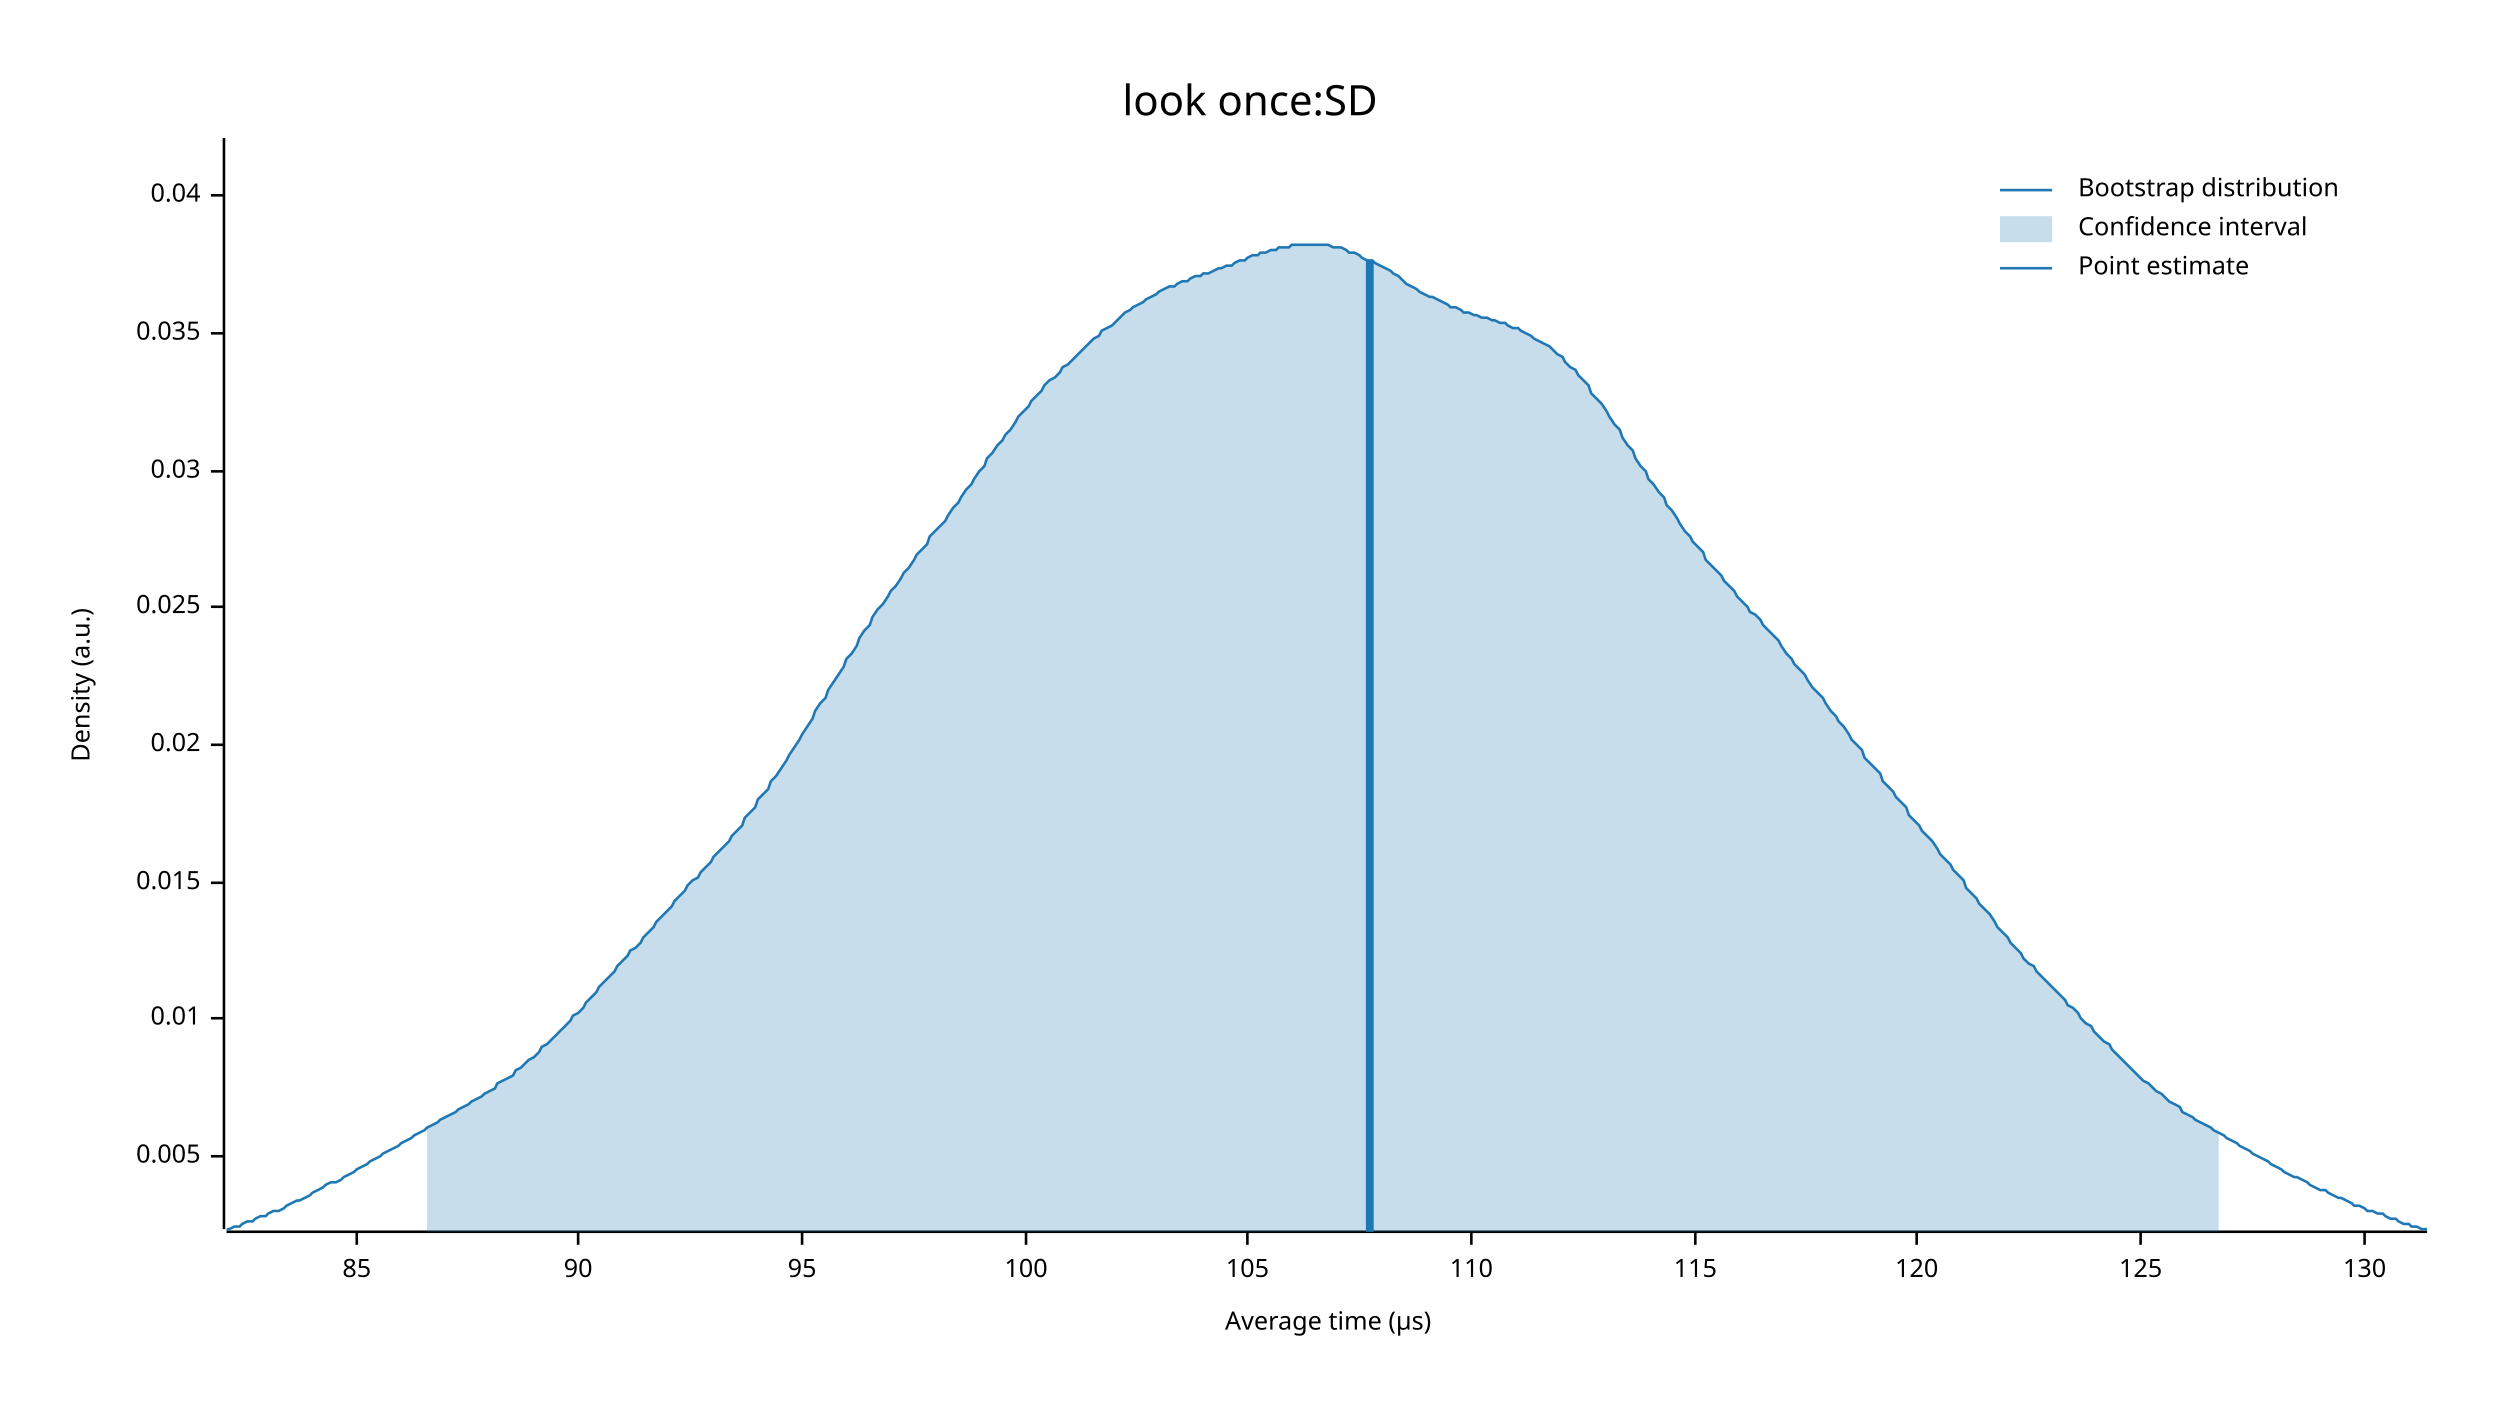
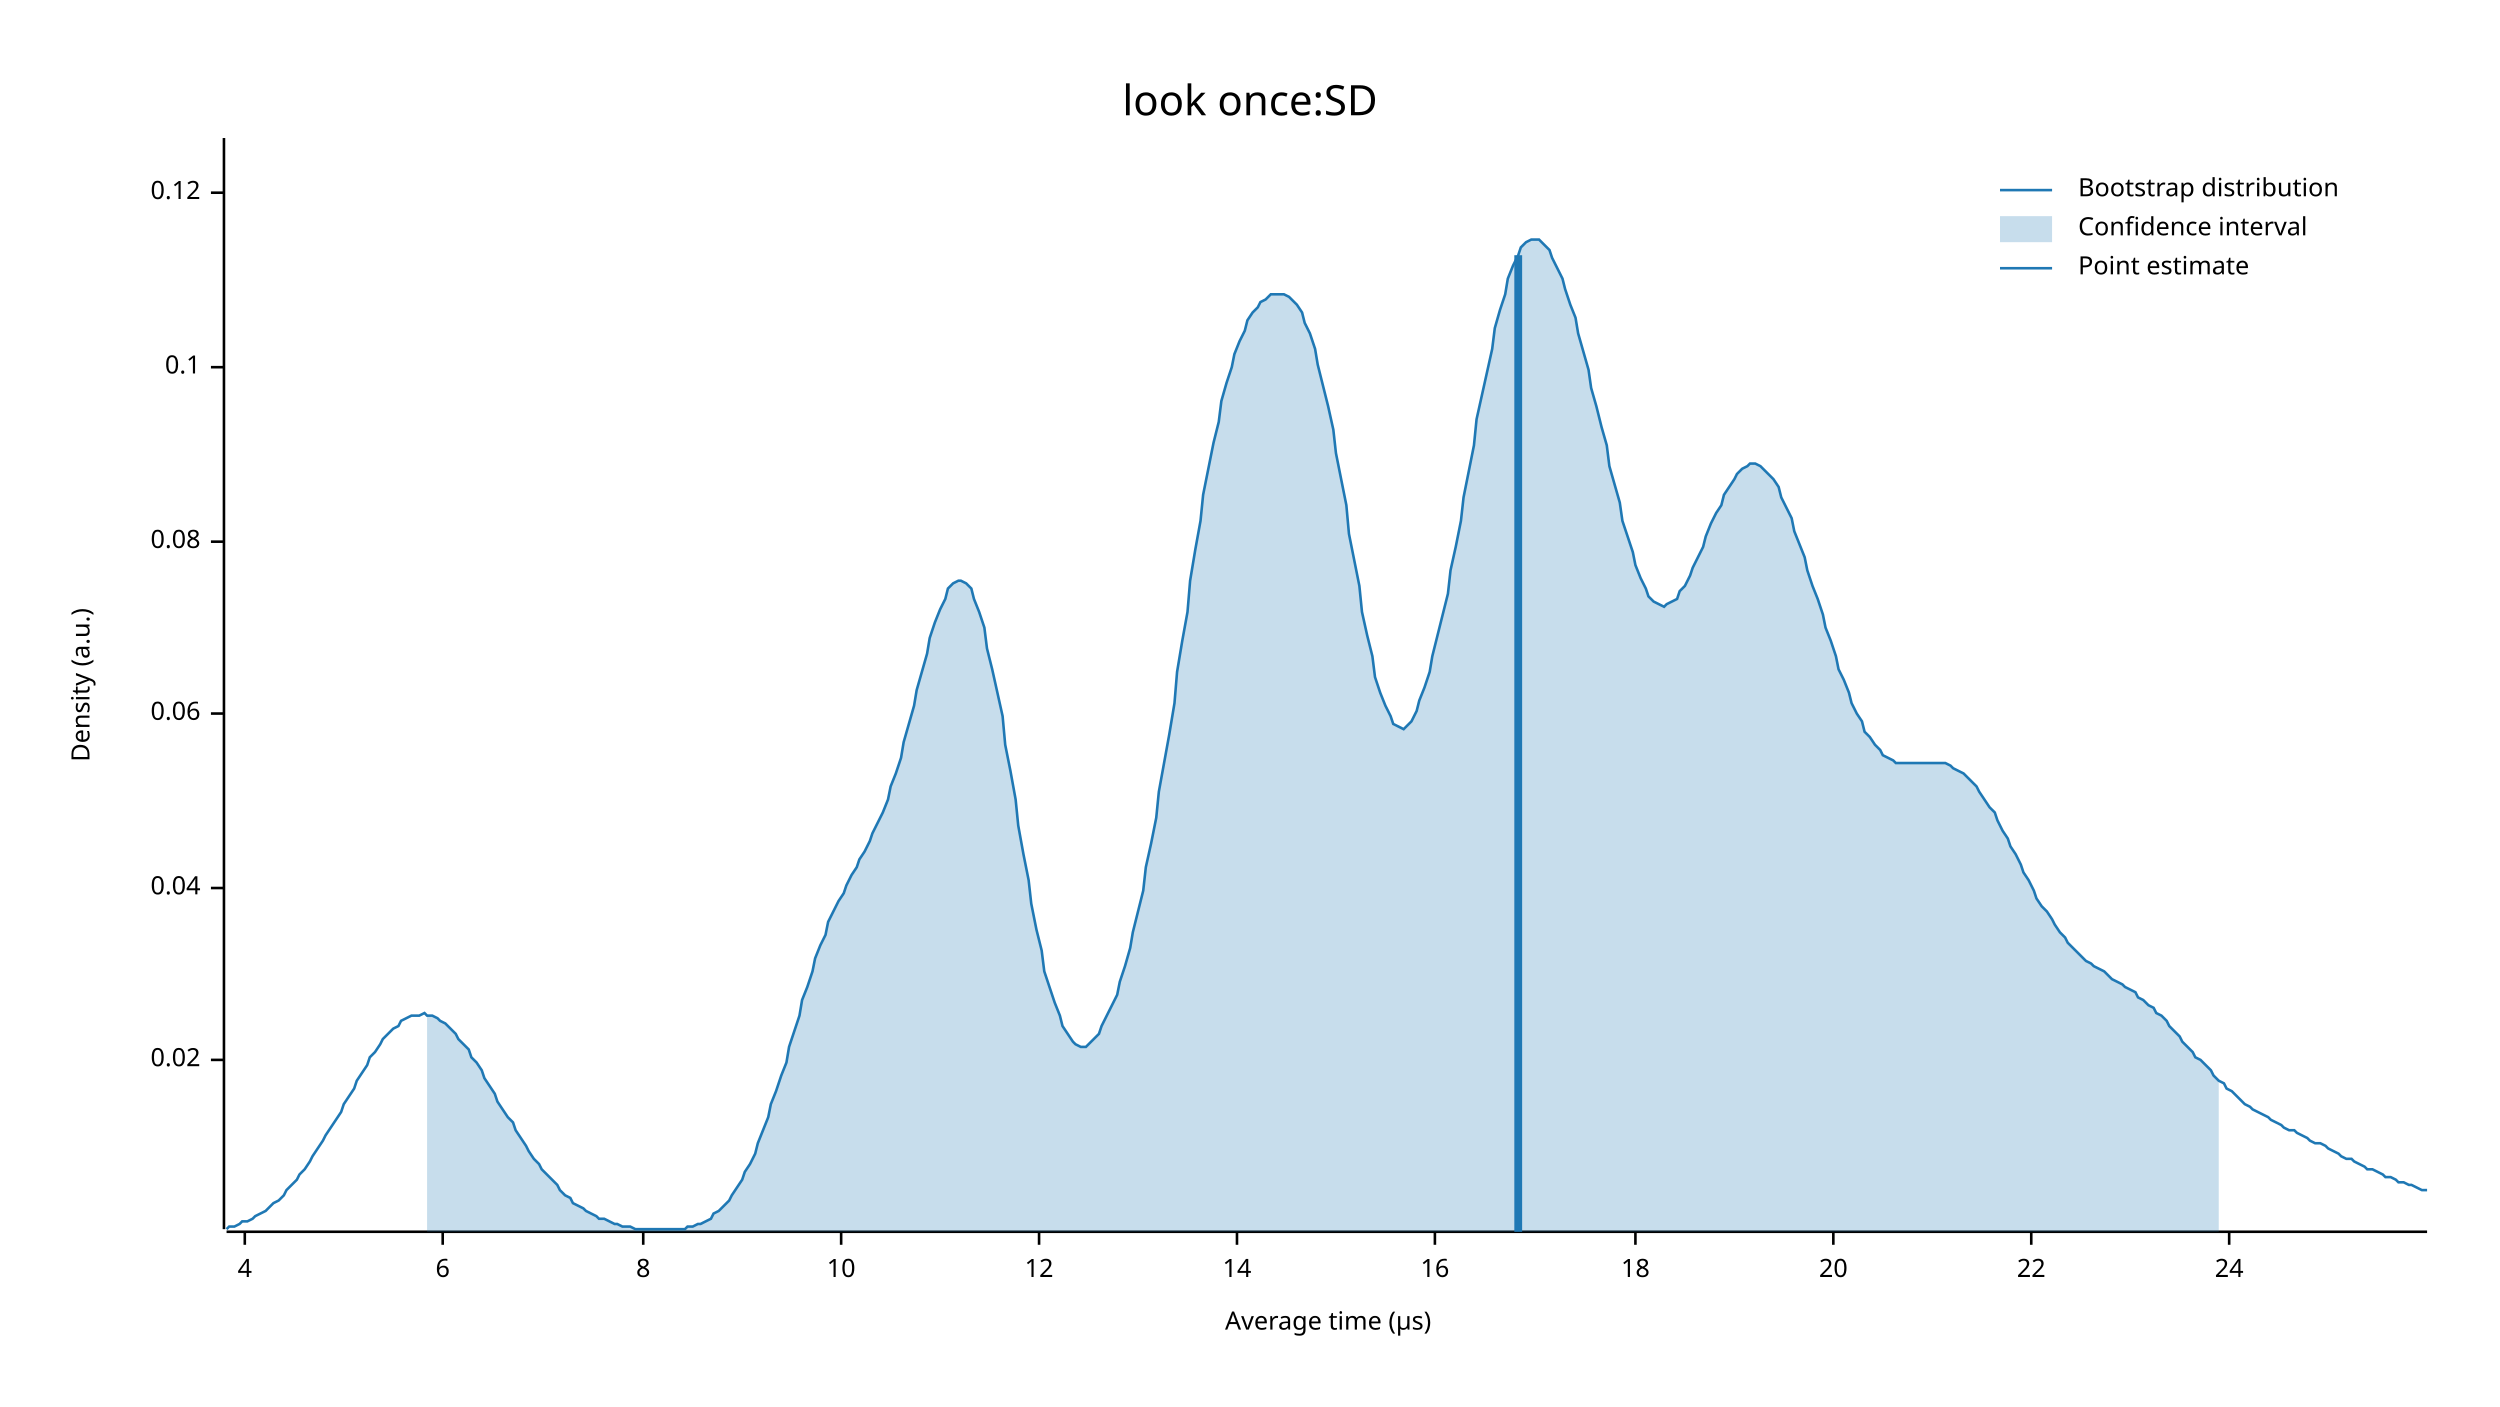
<svg xmlns="http://www.w3.org/2000/svg" width="960" height="540" viewBox="0 0 960 540">
  <text x="480" y="32" dy="0.76em" text-anchor="middle" font-family="sans-serif" font-size="16.129" opacity="1" fill="#000000">
look once:SD
</text>
  <text x="27" y="263" dy="0.76em" text-anchor="middle" font-family="sans-serif" font-size="9.677" opacity="1" fill="#000000" transform="rotate(270, 27, 263)">
Density (a.u.)
</text>
  <text x="510" y="513" dy="-0.5ex" text-anchor="middle" font-family="sans-serif" font-size="9.677" opacity="1" fill="#000000">
Average time (µs)
</text>
  <polyline fill="none" opacity="1" stroke="#000000" stroke-width="1" points="86,53 86,472 " />
-   <text x="77" y="444" dy="0.5ex" text-anchor="end" font-family="sans-serif" font-size="9.677" opacity="1" fill="#000000">
- 0.005
- </text>
-   <polyline fill="none" opacity="1" stroke="#000000" stroke-width="1" points="81,444 86,444 " />
-   <text x="77" y="391" dy="0.5ex" text-anchor="end" font-family="sans-serif" font-size="9.677" opacity="1" fill="#000000">
- 0.01
- </text>
-   <polyline fill="none" opacity="1" stroke="#000000" stroke-width="1" points="81,391 86,391 " />
-   <text x="77" y="339" dy="0.5ex" text-anchor="end" font-family="sans-serif" font-size="9.677" opacity="1" fill="#000000">
- 0.015
- </text>
-   <polyline fill="none" opacity="1" stroke="#000000" stroke-width="1" points="81,339 86,339 " />
-   <text x="77" y="286" dy="0.5ex" text-anchor="end" font-family="sans-serif" font-size="9.677" opacity="1" fill="#000000">
+   <text x="77" y="407" dy="0.5ex" text-anchor="end" font-family="sans-serif" font-size="9.677" opacity="1" fill="#000000">
0.02
</text>
-   <polyline fill="none" opacity="1" stroke="#000000" stroke-width="1" points="81,286 86,286 " />
-   <text x="77" y="233" dy="0.5ex" text-anchor="end" font-family="sans-serif" font-size="9.677" opacity="1" fill="#000000">
- 0.025
- </text>
-   <polyline fill="none" opacity="1" stroke="#000000" stroke-width="1" points="81,233 86,233 " />
-   <text x="77" y="181" dy="0.5ex" text-anchor="end" font-family="sans-serif" font-size="9.677" opacity="1" fill="#000000">
- 0.03
- </text>
-   <polyline fill="none" opacity="1" stroke="#000000" stroke-width="1" points="81,181 86,181 " />
-   <text x="77" y="128" dy="0.5ex" text-anchor="end" font-family="sans-serif" font-size="9.677" opacity="1" fill="#000000">
- 0.035
- </text>
-   <polyline fill="none" opacity="1" stroke="#000000" stroke-width="1" points="81,128 86,128 " />
-   <text x="77" y="75" dy="0.5ex" text-anchor="end" font-family="sans-serif" font-size="9.677" opacity="1" fill="#000000">
+   <polyline fill="none" opacity="1" stroke="#000000" stroke-width="1" points="81,407 86,407 " />
+   <text x="77" y="341" dy="0.5ex" text-anchor="end" font-family="sans-serif" font-size="9.677" opacity="1" fill="#000000">
0.04
</text>
-   <polyline fill="none" opacity="1" stroke="#000000" stroke-width="1" points="81,75 86,75 " />
+   <polyline fill="none" opacity="1" stroke="#000000" stroke-width="1" points="81,341 86,341 " />
+   <text x="77" y="274" dy="0.5ex" text-anchor="end" font-family="sans-serif" font-size="9.677" opacity="1" fill="#000000">
+ 0.06
+ </text>
+   <polyline fill="none" opacity="1" stroke="#000000" stroke-width="1" points="81,274 86,274 " />
+   <text x="77" y="208" dy="0.5ex" text-anchor="end" font-family="sans-serif" font-size="9.677" opacity="1" fill="#000000">
+ 0.08
+ </text>
+   <polyline fill="none" opacity="1" stroke="#000000" stroke-width="1" points="81,208 86,208 " />
+   <text x="77" y="141" dy="0.5ex" text-anchor="end" font-family="sans-serif" font-size="9.677" opacity="1" fill="#000000">
+ 0.1
+ </text>
+   <polyline fill="none" opacity="1" stroke="#000000" stroke-width="1" points="81,141 86,141 " />
+   <text x="77" y="74" dy="0.5ex" text-anchor="end" font-family="sans-serif" font-size="9.677" opacity="1" fill="#000000">
+ 0.12
+ </text>
+   <polyline fill="none" opacity="1" stroke="#000000" stroke-width="1" points="81,74 86,74 " />
  <polyline fill="none" opacity="1" stroke="#000000" stroke-width="1" points="87,473 932,473 " />
-   <text x="137" y="483" dy="0.76em" text-anchor="middle" font-family="sans-serif" font-size="9.677" opacity="1" fill="#000000">
- 85
+   <text x="94" y="483" dy="0.76em" text-anchor="middle" font-family="sans-serif" font-size="9.677" opacity="1" fill="#000000">
+ 4
</text>
-   <polyline fill="none" opacity="1" stroke="#000000" stroke-width="1" points="137,473 137,478 " />
-   <text x="222" y="483" dy="0.76em" text-anchor="middle" font-family="sans-serif" font-size="9.677" opacity="1" fill="#000000">
- 90
+   <polyline fill="none" opacity="1" stroke="#000000" stroke-width="1" points="94,473 94,478 " />
+   <text x="170" y="483" dy="0.76em" text-anchor="middle" font-family="sans-serif" font-size="9.677" opacity="1" fill="#000000">
+ 6
</text>
-   <polyline fill="none" opacity="1" stroke="#000000" stroke-width="1" points="222,473 222,478 " />
-   <text x="308" y="483" dy="0.76em" text-anchor="middle" font-family="sans-serif" font-size="9.677" opacity="1" fill="#000000">
- 95
+   <polyline fill="none" opacity="1" stroke="#000000" stroke-width="1" points="170,473 170,478 " />
+   <text x="247" y="483" dy="0.76em" text-anchor="middle" font-family="sans-serif" font-size="9.677" opacity="1" fill="#000000">
+ 8
</text>
-   <polyline fill="none" opacity="1" stroke="#000000" stroke-width="1" points="308,473 308,478 " />
-   <text x="394" y="483" dy="0.76em" text-anchor="middle" font-family="sans-serif" font-size="9.677" opacity="1" fill="#000000">
- 100
+   <polyline fill="none" opacity="1" stroke="#000000" stroke-width="1" points="247,473 247,478 " />
+   <text x="323" y="483" dy="0.76em" text-anchor="middle" font-family="sans-serif" font-size="9.677" opacity="1" fill="#000000">
+ 10
</text>
-   <polyline fill="none" opacity="1" stroke="#000000" stroke-width="1" points="394,473 394,478 " />
-   <text x="479" y="483" dy="0.76em" text-anchor="middle" font-family="sans-serif" font-size="9.677" opacity="1" fill="#000000">
- 105
+   <polyline fill="none" opacity="1" stroke="#000000" stroke-width="1" points="323,473 323,478 " />
+   <text x="399" y="483" dy="0.76em" text-anchor="middle" font-family="sans-serif" font-size="9.677" opacity="1" fill="#000000">
+ 12
</text>
-   <polyline fill="none" opacity="1" stroke="#000000" stroke-width="1" points="479,473 479,478 " />
-   <text x="565" y="483" dy="0.76em" text-anchor="middle" font-family="sans-serif" font-size="9.677" opacity="1" fill="#000000">
- 110
+   <polyline fill="none" opacity="1" stroke="#000000" stroke-width="1" points="399,473 399,478 " />
+   <text x="475" y="483" dy="0.76em" text-anchor="middle" font-family="sans-serif" font-size="9.677" opacity="1" fill="#000000">
+ 14
</text>
-   <polyline fill="none" opacity="1" stroke="#000000" stroke-width="1" points="565,473 565,478 " />
-   <text x="651" y="483" dy="0.76em" text-anchor="middle" font-family="sans-serif" font-size="9.677" opacity="1" fill="#000000">
- 115
+   <polyline fill="none" opacity="1" stroke="#000000" stroke-width="1" points="475,473 475,478 " />
+   <text x="551" y="483" dy="0.76em" text-anchor="middle" font-family="sans-serif" font-size="9.677" opacity="1" fill="#000000">
+ 16
</text>
-   <polyline fill="none" opacity="1" stroke="#000000" stroke-width="1" points="651,473 651,478 " />
-   <text x="736" y="483" dy="0.76em" text-anchor="middle" font-family="sans-serif" font-size="9.677" opacity="1" fill="#000000">
- 120
+   <polyline fill="none" opacity="1" stroke="#000000" stroke-width="1" points="551,473 551,478 " />
+   <text x="628" y="483" dy="0.76em" text-anchor="middle" font-family="sans-serif" font-size="9.677" opacity="1" fill="#000000">
+ 18
</text>
-   <polyline fill="none" opacity="1" stroke="#000000" stroke-width="1" points="736,473 736,478 " />
-   <text x="822" y="483" dy="0.76em" text-anchor="middle" font-family="sans-serif" font-size="9.677" opacity="1" fill="#000000">
- 125
+   <polyline fill="none" opacity="1" stroke="#000000" stroke-width="1" points="628,473 628,478 " />
+   <text x="704" y="483" dy="0.76em" text-anchor="middle" font-family="sans-serif" font-size="9.677" opacity="1" fill="#000000">
+ 20
</text>
-   <polyline fill="none" opacity="1" stroke="#000000" stroke-width="1" points="822,473 822,478 " />
-   <text x="908" y="483" dy="0.76em" text-anchor="middle" font-family="sans-serif" font-size="9.677" opacity="1" fill="#000000">
- 130
+   <polyline fill="none" opacity="1" stroke="#000000" stroke-width="1" points="704,473 704,478 " />
+   <text x="780" y="483" dy="0.76em" text-anchor="middle" font-family="sans-serif" font-size="9.677" opacity="1" fill="#000000">
+ 22
</text>
-   <polyline fill="none" opacity="1" stroke="#000000" stroke-width="1" points="908,473 908,478 " />
-   <polyline fill="none" opacity="1" stroke="#1F78B4" stroke-width="1" points="87,472 88,472 90,471 92,471 93,470 95,469 97,469 98,468 100,467 102,467 103,466 105,465 107,465 109,464 110,463 112,462 114,461 115,461 117,460 119,459 120,458 122,457 124,456 125,455 127,454 129,454 131,453 132,452 134,451 136,450 137,449 139,448 141,447 142,446 144,445 146,444 147,443 149,442 151,441 153,440 154,439 156,438 158,437 159,436 161,435 163,434 164,433 166,432 168,431 169,430 171,429 173,428 175,427 176,426 178,425 180,424 181,423 183,422 185,421 186,420 188,419 190,418 191,416 193,415 195,414 197,413 198,411 200,410 202,408 203,407 205,406 207,404 208,402 210,401 212,399 214,397 215,396 217,394 219,392 220,390 222,389 224,387 225,385 227,383 229,381 230,379 232,377 234,375 236,373 237,371 239,369 241,367 242,365 244,364 246,362 247,360 249,358 251,356 252,354 254,352 256,350 258,348 259,346 261,344 263,342 264,340 266,338 268,337 269,335 271,333 273,331 274,329 276,327 278,325 280,323 281,321 283,319 285,317 286,314 288,312 290,310 291,307 293,305 295,303 296,300 298,298 300,295 302,292 303,290 305,287 307,284 308,282 310,279 312,276 313,273 315,270 317,268 318,265 320,262 322,259 324,256 325,253 327,251 329,248 330,245 332,242 334,240 335,237 337,234 339,232 341,229 342,227 344,225 346,222 347,220 349,218 351,215 352,213 354,211 356,209 357,206 359,204 361,202 363,200 364,198 366,195 368,193 369,191 371,188 373,186 374,184 376,181 378,179 379,176 381,174 383,171 385,169 386,167 388,165 390,162 391,160 393,158 395,156 396,154 398,152 400,150 401,148 403,146 405,145 407,143 408,141 410,140 412,138 413,137 415,135 417,133 418,132 420,130 422,129 423,127 425,126 427,125 429,123 430,122 432,120 434,119 435,118 437,117 439,116 440,115 442,114 444,113 445,112 447,111 449,110 451,110 452,109 454,108 456,108 457,107 459,106 461,106 462,105 464,105 466,104 468,103 469,103 471,102 473,102 474,101 476,100 478,100 479,99 481,98 483,98 484,97 486,97 488,96 490,96 491,95 493,95 495,95 496,94 498,94 500,94 501,94 503,94 505,94 506,94 508,94 510,94 512,95 513,95 515,95 517,96 518,97 520,97 522,98 523,99 525,100 527,100 528,101 530,102 532,103 534,104 535,105 537,106 539,108 540,109 542,110 544,111 545,112 547,113 549,114 550,114 552,115 554,116 556,117 557,118 559,118 561,119 562,120 564,120 566,121 567,121 569,122 571,122 573,123 574,123 576,124 578,124 579,125 581,126 583,126 584,127 586,128 588,129 589,130 591,131 593,132 595,133 596,134 598,136 600,137 601,139 603,141 605,142 606,144 608,146 610,148 611,151 613,153 615,155 617,158 618,160 620,163 622,165 623,168 625,171 627,173 628,176 630,179 632,181 633,184 635,186 637,189 639,191 640,194 642,196 644,199 645,201 647,204 649,206 650,208 652,210 654,212 655,215 657,217 659,219 661,221 662,223 664,225 666,227 667,229 669,231 671,233 672,235 674,236 676,238 677,240 679,242 681,244 683,246 684,248 686,251 688,253 689,255 691,257 693,259 694,261 696,264 698,266 700,268 701,270 703,273 705,275 706,277 708,279 710,282 711,284 713,286 715,288 716,291 718,293 720,295 722,297 723,300 725,302 727,304 728,306 730,308 732,310 733,313 735,315 737,317 738,319 740,321 742,323 744,326 745,328 747,330 749,332 750,334 752,336 754,338 755,341 757,343 759,345 760,347 762,349 764,351 766,354 767,356 769,358 771,360 772,362 774,364 776,366 777,368 779,370 781,371 782,373 784,375 786,377 788,379 789,380 791,382 793,384 794,386 796,387 798,389 799,391 801,393 803,394 804,396 806,398 808,400 810,401 811,403 813,405 815,407 816,408 818,410 820,412 821,413 823,415 825,416 827,418 828,419 830,420 832,422 833,423 835,424 837,425 838,427 840,428 842,429 843,430 845,431 847,432 849,433 850,434 852,435 854,436 855,437 857,438 859,439 860,440 862,441 864,442 865,443 867,444 869,445 871,446 872,447 874,448 876,449 877,450 879,451 881,452 882,452 884,453 886,454 887,455 889,456 891,457 893,457 894,458 896,459 898,460 899,460 901,461 903,462 904,463 906,463 908,464 909,465 911,465 913,466 915,466 916,467 918,468 920,468 921,469 923,470 925,470 926,471 928,471 930,472 932,472 " />
-   <polygon opacity="0.25" fill="#1F78B4" points="164,433 166,432 168,431 169,430 171,429 173,428 175,427 176,426 178,425 180,424 181,423 183,422 185,421 186,420 188,419 190,418 191,416 193,415 195,414 197,413 198,411 200,410 202,408 203,407 205,406 207,404 208,402 210,401 212,399 214,397 215,396 217,394 219,392 220,390 222,389 224,387 225,385 227,383 229,381 230,379 232,377 234,375 236,373 237,371 239,369 241,367 242,365 244,364 246,362 247,360 249,358 251,356 252,354 254,352 256,350 258,348 259,346 261,344 263,342 264,340 266,338 268,337 269,335 271,333 273,331 274,329 276,327 278,325 280,323 281,321 283,319 285,317 286,314 288,312 290,310 291,307 293,305 295,303 296,300 298,298 300,295 302,292 303,290 305,287 307,284 308,282 310,279 312,276 313,273 315,270 317,268 318,265 320,262 322,259 324,256 325,253 327,251 329,248 330,245 332,242 334,240 335,237 337,234 339,232 341,229 342,227 344,225 346,222 347,220 349,218 351,215 352,213 354,211 356,209 357,206 359,204 361,202 363,200 364,198 366,195 368,193 369,191 371,188 373,186 374,184 376,181 378,179 379,176 381,174 383,171 385,169 386,167 388,165 390,162 391,160 393,158 395,156 396,154 398,152 400,150 401,148 403,146 405,145 407,143 408,141 410,140 412,138 413,137 415,135 417,133 418,132 420,130 422,129 423,127 425,126 427,125 429,123 430,122 432,120 434,119 435,118 437,117 439,116 440,115 442,114 444,113 445,112 447,111 449,110 451,110 452,109 454,108 456,108 457,107 459,106 461,106 462,105 464,105 466,104 468,103 469,103 471,102 473,102 474,101 476,100 478,100 479,99 481,98 483,98 484,97 486,97 488,96 490,96 491,95 493,95 495,95 496,94 498,94 500,94 501,94 503,94 505,94 506,94 508,94 510,94 512,95 513,95 515,95 517,96 518,97 520,97 522,98 523,99 525,100 527,100 528,101 530,102 532,103 534,104 535,105 537,106 539,108 540,109 542,110 544,111 545,112 547,113 549,114 550,114 552,115 554,116 556,117 557,118 559,118 561,119 562,120 564,120 566,121 567,121 569,122 571,122 573,123 574,123 576,124 578,124 579,125 581,126 583,126 584,127 586,128 588,129 589,130 591,131 593,132 595,133 596,134 598,136 600,137 601,139 603,141 605,142 606,144 608,146 610,148 611,151 613,153 615,155 617,158 618,160 620,163 622,165 623,168 625,171 627,173 628,176 630,179 632,181 633,184 635,186 637,189 639,191 640,194 642,196 644,199 645,201 647,204 649,206 650,208 652,210 654,212 655,215 657,217 659,219 661,221 662,223 664,225 666,227 667,229 669,231 671,233 672,235 674,236 676,238 677,240 679,242 681,244 683,246 684,248 686,251 688,253 689,255 691,257 693,259 694,261 696,264 698,266 700,268 701,270 703,273 705,275 706,277 708,279 710,282 711,284 713,286 715,288 716,291 718,293 720,295 722,297 723,300 725,302 727,304 728,306 730,308 732,310 733,313 735,315 737,317 738,319 740,321 742,323 744,326 745,328 747,330 749,332 750,334 752,336 754,338 755,341 757,343 759,345 760,347 762,349 764,351 766,354 767,356 769,358 771,360 772,362 774,364 776,366 777,368 779,370 781,371 782,373 784,375 786,377 788,379 789,380 791,382 793,384 794,386 796,387 798,389 799,391 801,393 803,394 804,396 806,398 808,400 810,401 811,403 813,405 815,407 816,408 818,410 820,412 821,413 823,415 825,416 827,418 828,419 830,420 832,422 833,423 835,424 837,425 838,427 840,428 842,429 843,430 845,431 847,432 849,433 850,434 852,435 852,473 164,473 " />
-   <polyline fill="none" opacity="1" stroke="#1F78B4" stroke-width="3" points="526,473 526,100 " />
+   <polyline fill="none" opacity="1" stroke="#000000" stroke-width="1" points="780,473 780,478 " />
+   <text x="856" y="483" dy="0.76em" text-anchor="middle" font-family="sans-serif" font-size="9.677" opacity="1" fill="#000000">
+ 24
+ </text>
+   <polyline fill="none" opacity="1" stroke="#000000" stroke-width="1" points="856,473 856,478 " />
+   <polyline fill="none" opacity="1" stroke="#1F78B4" stroke-width="1" points="87,472 88,471 90,471 92,470 93,469 95,469 97,468 98,467 100,466 102,465 103,464 105,462 107,461 109,459 110,457 112,455 114,453 115,451 117,449 119,446 120,444 122,441 124,438 125,436 127,433 129,430 131,427 132,424 134,421 136,418 137,415 139,412 141,409 142,406 144,404 146,401 147,399 149,397 151,395 153,394 154,392 156,391 158,390 159,390 161,390 163,389 164,390 166,390 168,391 169,392 171,393 173,395 175,397 176,399 178,401 180,403 181,406 183,408 185,411 186,414 188,417 190,420 191,423 193,426 195,429 197,431 198,434 200,437 202,440 203,442 205,445 207,447 208,449 210,451 212,453 214,455 215,457 217,459 219,460 220,462 222,463 224,464 225,465 227,466 229,467 230,468 232,468 234,469 236,470 237,470 239,471 241,471 242,471 244,472 246,472 247,472 249,472 251,472 252,472 254,472 256,472 258,472 259,472 261,472 263,472 264,471 266,471 268,470 269,470 271,469 273,468 274,466 276,465 278,463 280,461 281,459 283,456 285,453 286,450 288,447 290,443 291,439 293,434 295,429 296,424 298,419 300,413 302,408 303,402 305,396 307,390 308,384 310,379 312,373 313,368 315,363 317,359 318,354 320,350 322,346 324,343 325,340 327,336 329,333 330,330 332,327 334,323 335,320 337,316 339,312 341,307 342,302 344,297 346,291 347,285 349,278 351,271 352,265 354,258 356,251 357,245 359,239 361,234 363,230 364,226 366,224 368,223 369,223 371,224 373,226 374,230 376,235 378,241 379,249 381,257 383,266 385,275 386,286 388,296 390,307 391,317 393,328 395,338 396,347 398,357 400,365 401,373 403,379 405,385 407,390 408,394 410,397 412,400 413,401 415,402 417,402 418,401 420,399 422,397 423,394 425,390 427,386 429,382 430,377 432,371 434,364 435,358 437,350 439,342 440,333 442,324 444,314 445,304 447,293 449,282 451,270 452,258 454,246 456,235 457,223 459,211 461,200 462,190 464,180 466,170 468,162 469,154 471,147 473,141 474,136 476,131 478,127 479,123 481,120 483,118 484,116 486,115 488,113 490,113 491,113 493,113 495,114 496,115 498,117 500,120 501,124 503,128 505,134 506,140 508,148 510,156 512,165 513,174 515,184 517,194 518,205 520,215 522,225 523,235 525,244 527,252 528,260 530,266 532,271 534,275 535,278 537,279 539,280 540,279 542,277 544,273 545,269 547,264 549,258 550,252 552,244 554,236 556,228 557,219 559,210 561,200 562,191 564,181 566,171 567,161 569,152 571,143 573,134 574,126 576,119 578,113 579,107 581,102 583,98 584,95 586,93 588,92 589,92 591,92 593,94 595,96 596,99 598,103 600,107 601,111 603,117 605,122 606,128 608,135 610,142 611,149 613,156 615,164 617,171 618,179 620,186 622,193 623,200 625,206 627,212 628,217 630,222 632,226 633,229 635,231 637,232 639,233 640,232 642,231 644,230 645,227 647,225 649,221 650,218 652,214 654,210 655,206 657,201 659,197 661,194 662,190 664,187 666,184 667,182 669,180 671,179 672,178 674,178 676,179 677,180 679,182 681,184 683,187 684,191 686,195 688,199 689,204 691,209 693,214 694,219 696,225 698,230 700,236 701,241 703,246 705,252 706,257 708,261 710,266 711,270 713,274 715,277 716,281 718,283 720,286 722,288 723,290 725,291 727,292 728,293 730,293 732,293 733,293 735,293 737,293 738,293 740,293 742,293 744,293 745,293 747,293 749,294 750,295 752,296 754,297 755,298 757,300 759,302 760,304 762,307 764,310 766,312 767,315 769,319 771,322 772,325 774,328 776,332 777,335 779,338 781,342 782,345 784,348 786,350 788,353 789,355 791,358 793,360 794,362 796,364 798,366 799,367 801,369 803,370 804,371 806,372 808,373 810,375 811,376 813,377 815,378 816,379 818,380 820,381 821,383 823,384 825,386 827,387 828,389 830,390 832,392 833,394 835,396 837,398 838,400 840,402 842,404 843,406 845,407 847,409 849,411 850,413 852,415 854,416 855,418 857,419 859,421 860,422 862,424 864,425 865,426 867,427 869,428 871,429 872,430 874,431 876,432 877,433 879,434 881,434 882,435 884,436 886,437 887,438 889,439 891,439 893,440 894,441 896,442 898,443 899,444 901,445 903,445 904,446 906,447 908,448 909,449 911,449 913,450 915,451 916,452 918,452 920,453 921,454 923,454 925,455 926,455 928,456 930,457 932,457 " />
+   <polygon opacity="0.25" fill="#1F78B4" points="164,390 166,390 168,391 169,392 171,393 173,395 175,397 176,399 178,401 180,403 181,406 183,408 185,411 186,414 188,417 190,420 191,423 193,426 195,429 197,431 198,434 200,437 202,440 203,442 205,445 207,447 208,449 210,451 212,453 214,455 215,457 217,459 219,460 220,462 222,463 224,464 225,465 227,466 229,467 230,468 232,468 234,469 236,470 237,470 239,471 241,471 242,471 244,472 246,472 247,472 249,472 251,472 252,472 254,472 256,472 258,472 259,472 261,472 263,472 264,471 266,471 268,470 269,470 271,469 273,468 274,466 276,465 278,463 280,461 281,459 283,456 285,453 286,450 288,447 290,443 291,439 293,434 295,429 296,424 298,419 300,413 302,408 303,402 305,396 307,390 308,384 310,379 312,373 313,368 315,363 317,359 318,354 320,350 322,346 324,343 325,340 327,336 329,333 330,330 332,327 334,323 335,320 337,316 339,312 341,307 342,302 344,297 346,291 347,285 349,278 351,271 352,265 354,258 356,251 357,245 359,239 361,234 363,230 364,226 366,224 368,223 369,223 371,224 373,226 374,230 376,235 378,241 379,249 381,257 383,266 385,275 386,286 388,296 390,307 391,317 393,328 395,338 396,347 398,357 400,365 401,373 403,379 405,385 407,390 408,394 410,397 412,400 413,401 415,402 417,402 418,401 420,399 422,397 423,394 425,390 427,386 429,382 430,377 432,371 434,364 435,358 437,350 439,342 440,333 442,324 444,314 445,304 447,293 449,282 451,270 452,258 454,246 456,235 457,223 459,211 461,200 462,190 464,180 466,170 468,162 469,154 471,147 473,141 474,136 476,131 478,127 479,123 481,120 483,118 484,116 486,115 488,113 490,113 491,113 493,113 495,114 496,115 498,117 500,120 501,124 503,128 505,134 506,140 508,148 510,156 512,165 513,174 515,184 517,194 518,205 520,215 522,225 523,235 525,244 527,252 528,260 530,266 532,271 534,275 535,278 537,279 539,280 540,279 542,277 544,273 545,269 547,264 549,258 550,252 552,244 554,236 556,228 557,219 559,210 561,200 562,191 564,181 566,171 567,161 569,152 571,143 573,134 574,126 576,119 578,113 579,107 581,102 583,98 584,95 586,93 588,92 589,92 591,92 593,94 595,96 596,99 598,103 600,107 601,111 603,117 605,122 606,128 608,135 610,142 611,149 613,156 615,164 617,171 618,179 620,186 622,193 623,200 625,206 627,212 628,217 630,222 632,226 633,229 635,231 637,232 639,233 640,232 642,231 644,230 645,227 647,225 649,221 650,218 652,214 654,210 655,206 657,201 659,197 661,194 662,190 664,187 666,184 667,182 669,180 671,179 672,178 674,178 676,179 677,180 679,182 681,184 683,187 684,191 686,195 688,199 689,204 691,209 693,214 694,219 696,225 698,230 700,236 701,241 703,246 705,252 706,257 708,261 710,266 711,270 713,274 715,277 716,281 718,283 720,286 722,288 723,290 725,291 727,292 728,293 730,293 732,293 733,293 735,293 737,293 738,293 740,293 742,293 744,293 745,293 747,293 749,294 750,295 752,296 754,297 755,298 757,300 759,302 760,304 762,307 764,310 766,312 767,315 769,319 771,322 772,325 774,328 776,332 777,335 779,338 781,342 782,345 784,348 786,350 788,353 789,355 791,358 793,360 794,362 796,364 798,366 799,367 801,369 803,370 804,371 806,372 808,373 810,375 811,376 813,377 815,378 816,379 818,380 820,381 821,383 823,384 825,386 827,387 828,389 830,390 832,392 833,394 835,396 837,398 838,400 840,402 842,404 843,406 845,407 847,409 849,411 850,413 852,415 852,473 164,473 " />
+   <polyline fill="none" opacity="1" stroke="#1F78B4" stroke-width="3" points="583,473 583,98 " />
  <text x="798" y="68" dy="0.76em" text-anchor="start" font-family="sans-serif" font-size="9.677" opacity="1" fill="#000000">
Bootstrap distribution
</text>
  <text x="798" y="83" dy="0.76em" text-anchor="start" font-family="sans-serif" font-size="9.677" opacity="1" fill="#000000">
Confidence interval
</text>
  <text x="798" y="98" dy="0.76em" text-anchor="start" font-family="sans-serif" font-size="9.677" opacity="1" fill="#000000">
Point estimate
</text>
  <polyline fill="none" opacity="1" stroke="#1F78B4" stroke-width="1" points="768,73 788,73 " />
  <rect x="768" y="83" width="20" height="10" opacity="0.25" fill="#1F78B4" stroke="none" />
  <polyline fill="none" opacity="1" stroke="#1F78B4" stroke-width="1" points="768,103 788,103 " />
</svg>
